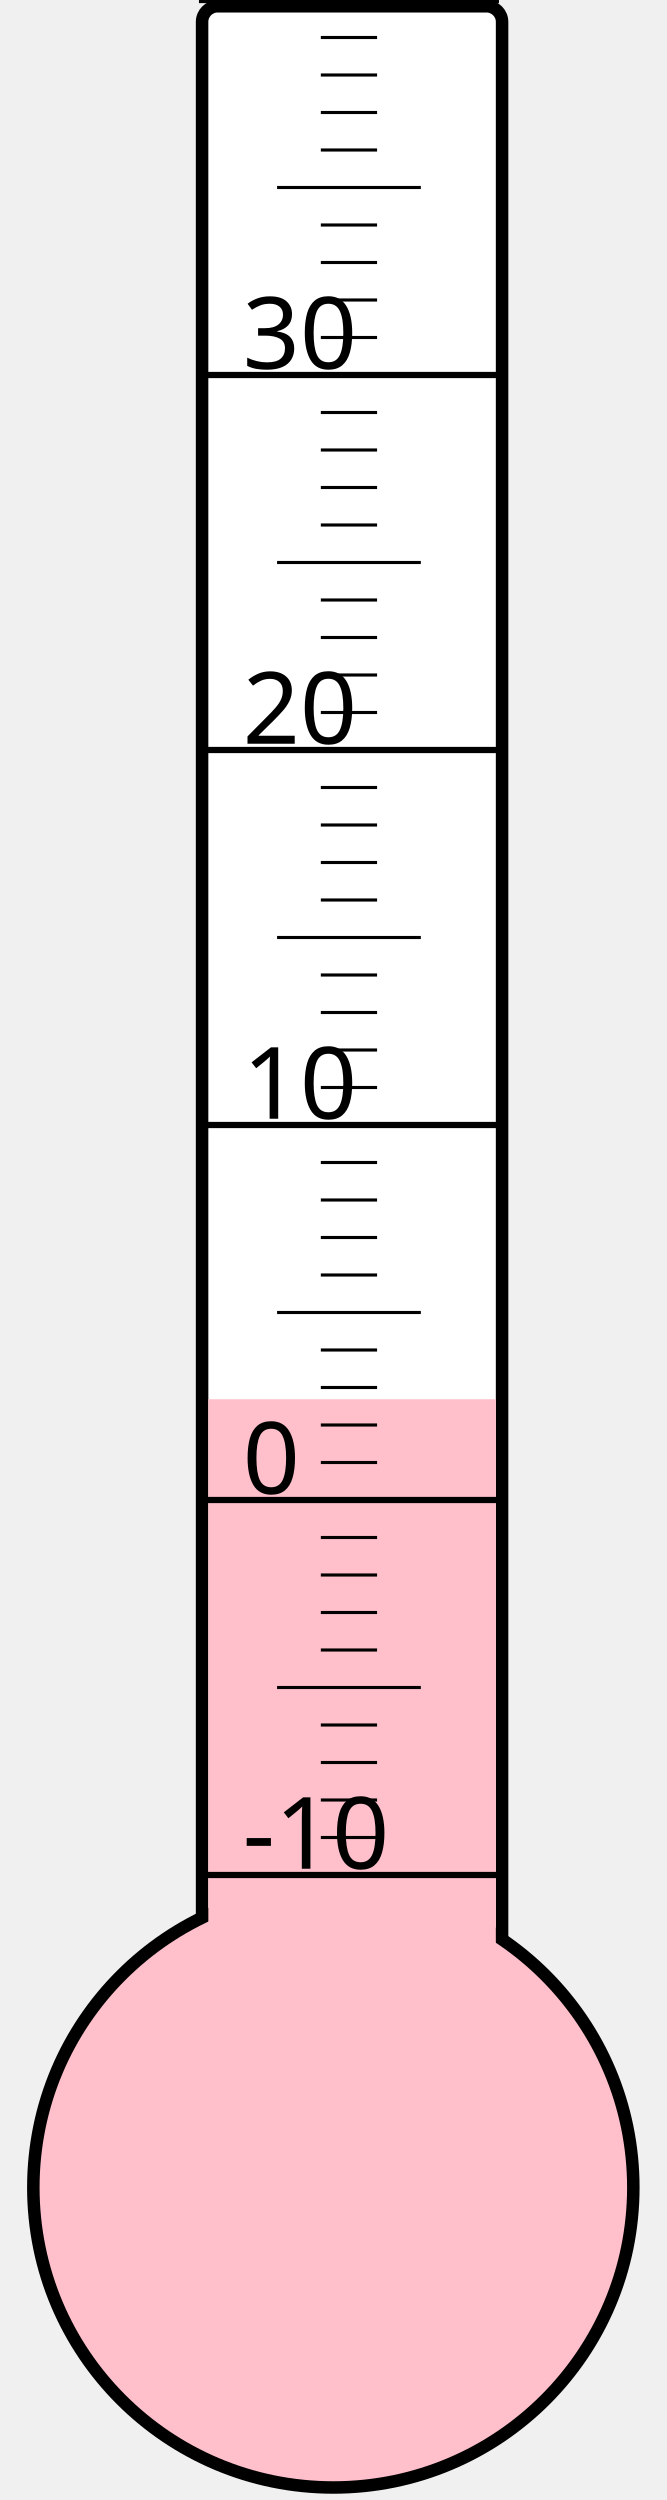
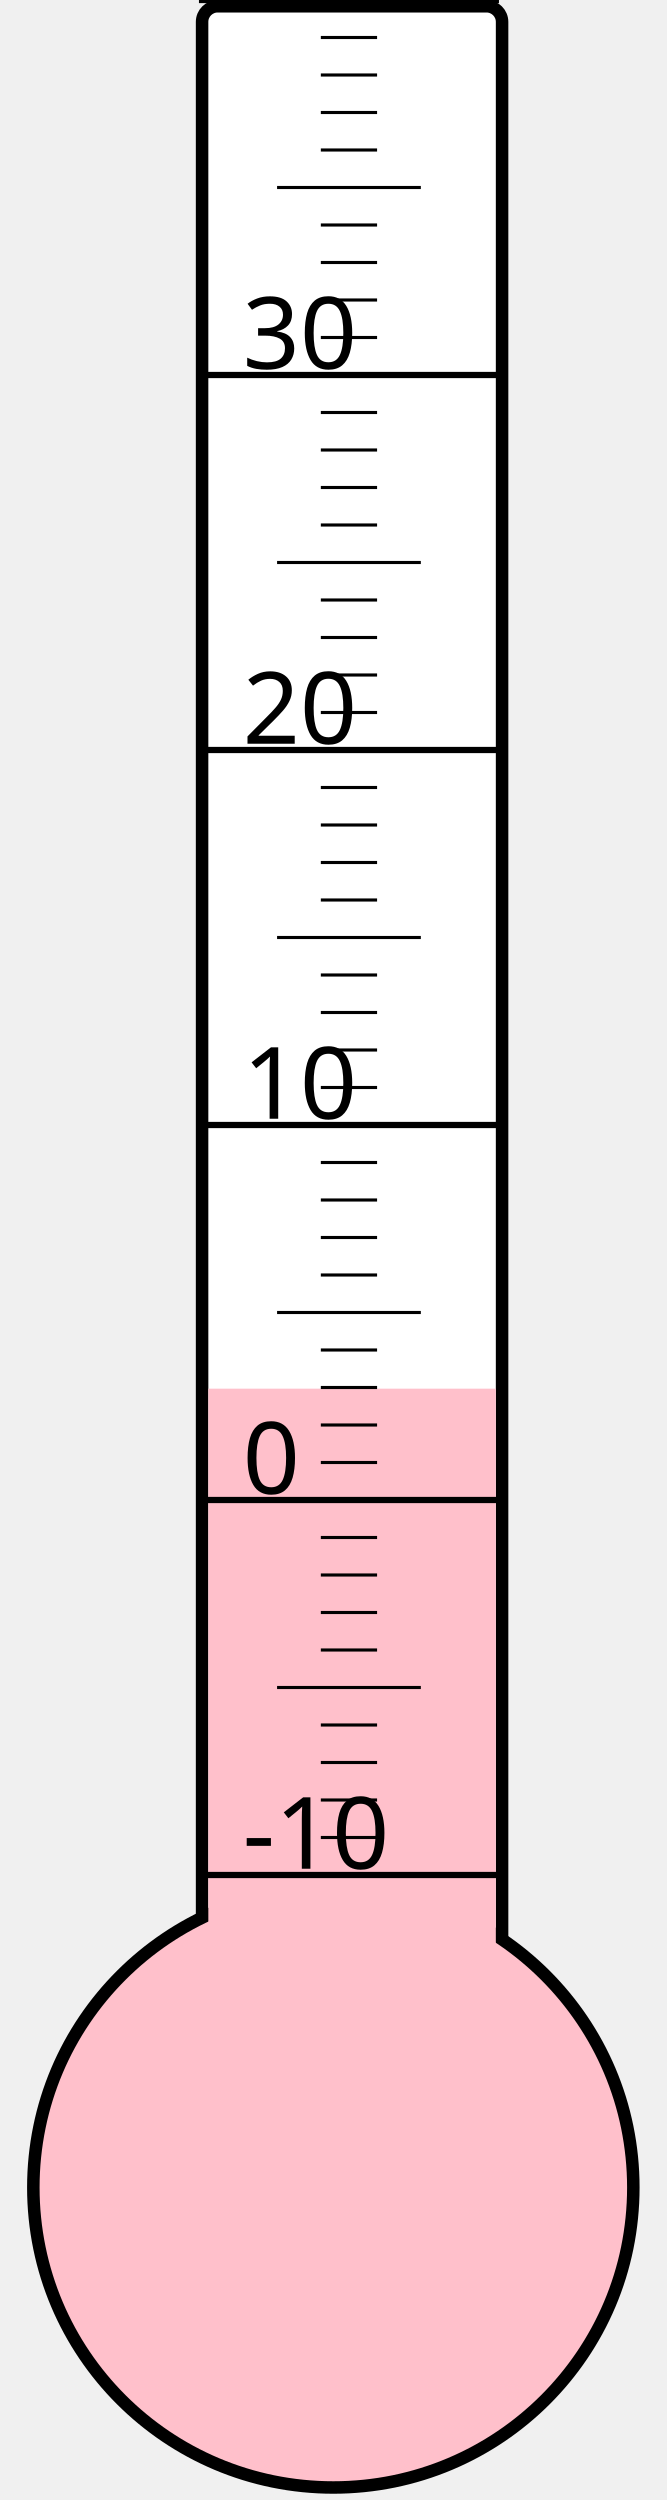
<svg xmlns="http://www.w3.org/2000/svg" width="40px" height="150px" viewBox="0 0 200 800">
  <rect width="200" height="800" x="0" y="0" style="fill: #ffffeb; fill-opacity: 0;" />
  <rect width="96" height="680" x="58" y="2" rx="5" ry="5" style="fill: white; fill-opacity: 1; stroke: black; stroke-width: 4;" />
  <circle cx="100" cy="700" r="96" style="fill: pink; stroke: black; stroke-width: 4;" />
-   <rect width="92" height="252.25" x="60" y="447.75" style="fill: pink; fill-opacity: 1; stroke-width: 0;" />
+   <rect width="92" height="255.625" x="60" y="444.375" style="fill: pink; fill-opacity: 1; stroke-width: 0;" />
  <text x="71" y="598" style="font-family: sans-serif; font-size: 24pt;">-10</text>
  <text x="71" y="478" style="font-family: sans-serif; font-size: 24pt;">0</text>
  <text x="71" y="358" style="font-family: sans-serif; font-size: 24pt;">10</text>
  <text x="71" y="238" style="font-family: sans-serif; font-size: 24pt;">20</text>
  <text x="71" y="118" style="font-family: sans-serif; font-size: 24pt;">30</text>
  <g style="stroke: black;">
    <line x1="57" y1="600" x2="153" y2="600" style="stroke-width: 2;" />
    <line x1="96" y1="588" x2="114" y2="588" style="stroke-width: 1;" />
    <line x1="96" y1="576" x2="114" y2="576" style="stroke-width: 1;" />
    <line x1="96" y1="564" x2="114" y2="564" style="stroke-width: 1;" />
    <line x1="96" y1="552" x2="114" y2="552" style="stroke-width: 1;" />
    <line x1="82" y1="540" x2="128" y2="540" style="stroke-width: 1;" />
    <line x1="96" y1="528" x2="114" y2="528" style="stroke-width: 1;" />
    <line x1="96" y1="516" x2="114" y2="516" style="stroke-width: 1;" />
    <line x1="96" y1="504" x2="114" y2="504" style="stroke-width: 1;" />
    <line x1="96" y1="492" x2="114" y2="492" style="stroke-width: 1;" />
    <line x1="57" y1="480" x2="153" y2="480" style="stroke-width: 2;" />
    <line x1="96" y1="468" x2="114" y2="468" style="stroke-width: 1;" />
    <line x1="96" y1="456" x2="114" y2="456" style="stroke-width: 1;" />
    <line x1="96" y1="444" x2="114" y2="444" style="stroke-width: 1;" />
    <line x1="96" y1="432" x2="114" y2="432" style="stroke-width: 1;" />
    <line x1="82" y1="420" x2="128" y2="420" style="stroke-width: 1;" />
    <line x1="96" y1="408" x2="114" y2="408" style="stroke-width: 1;" />
    <line x1="96" y1="396" x2="114" y2="396" style="stroke-width: 1;" />
    <line x1="96" y1="384" x2="114" y2="384" style="stroke-width: 1;" />
    <line x1="96" y1="372" x2="114" y2="372" style="stroke-width: 1;" />
    <line x1="57" y1="360" x2="153" y2="360" style="stroke-width: 2;" />
    <line x1="96" y1="348" x2="114" y2="348" style="stroke-width: 1;" />
    <line x1="96" y1="336" x2="114" y2="336" style="stroke-width: 1;" />
    <line x1="96" y1="324" x2="114" y2="324" style="stroke-width: 1;" />
    <line x1="96" y1="312" x2="114" y2="312" style="stroke-width: 1;" />
    <line x1="82" y1="300" x2="128" y2="300" style="stroke-width: 1;" />
    <line x1="96" y1="288" x2="114" y2="288" style="stroke-width: 1;" />
    <line x1="96" y1="276" x2="114" y2="276" style="stroke-width: 1;" />
    <line x1="96" y1="264" x2="114" y2="264" style="stroke-width: 1;" />
    <line x1="96" y1="252" x2="114" y2="252" style="stroke-width: 1;" />
    <line x1="57" y1="240" x2="153" y2="240" style="stroke-width: 2;" />
    <line x1="96" y1="228" x2="114" y2="228" style="stroke-width: 1;" />
    <line x1="96" y1="216" x2="114" y2="216" style="stroke-width: 1;" />
    <line x1="96" y1="204" x2="114" y2="204" style="stroke-width: 1;" />
    <line x1="96" y1="192" x2="114" y2="192" style="stroke-width: 1;" />
    <line x1="82" y1="180" x2="128" y2="180" style="stroke-width: 1;" />
    <line x1="96" y1="168" x2="114" y2="168" style="stroke-width: 1;" />
    <line x1="96" y1="156" x2="114" y2="156" style="stroke-width: 1;" />
    <line x1="96" y1="144" x2="114" y2="144" style="stroke-width: 1;" />
    <line x1="96" y1="132" x2="114" y2="132" style="stroke-width: 1;" />
    <line x1="57" y1="120" x2="153" y2="120" style="stroke-width: 2;" />
    <line x1="96" y1="108" x2="114" y2="108" style="stroke-width: 1;" />
    <line x1="96" y1="96" x2="114" y2="96" style="stroke-width: 1;" />
    <line x1="96" y1="84" x2="114" y2="84" style="stroke-width: 1;" />
    <line x1="96" y1="72" x2="114" y2="72" style="stroke-width: 1;" />
    <line x1="82" y1="60" x2="128" y2="60" style="stroke-width: 1;" />
    <line x1="96" y1="48" x2="114" y2="48" style="stroke-width: 1;" />
    <line x1="96" y1="36" x2="114" y2="36" style="stroke-width: 1;" />
    <line x1="96" y1="24" x2="114" y2="24" style="stroke-width: 1;" />
    <line x1="96" y1="12" x2="114" y2="12" style="stroke-width: 1;" />
    <line x1="57" y1="0" x2="153" y2="0" style="stroke-width: 2;" />
  </g>
</svg>
